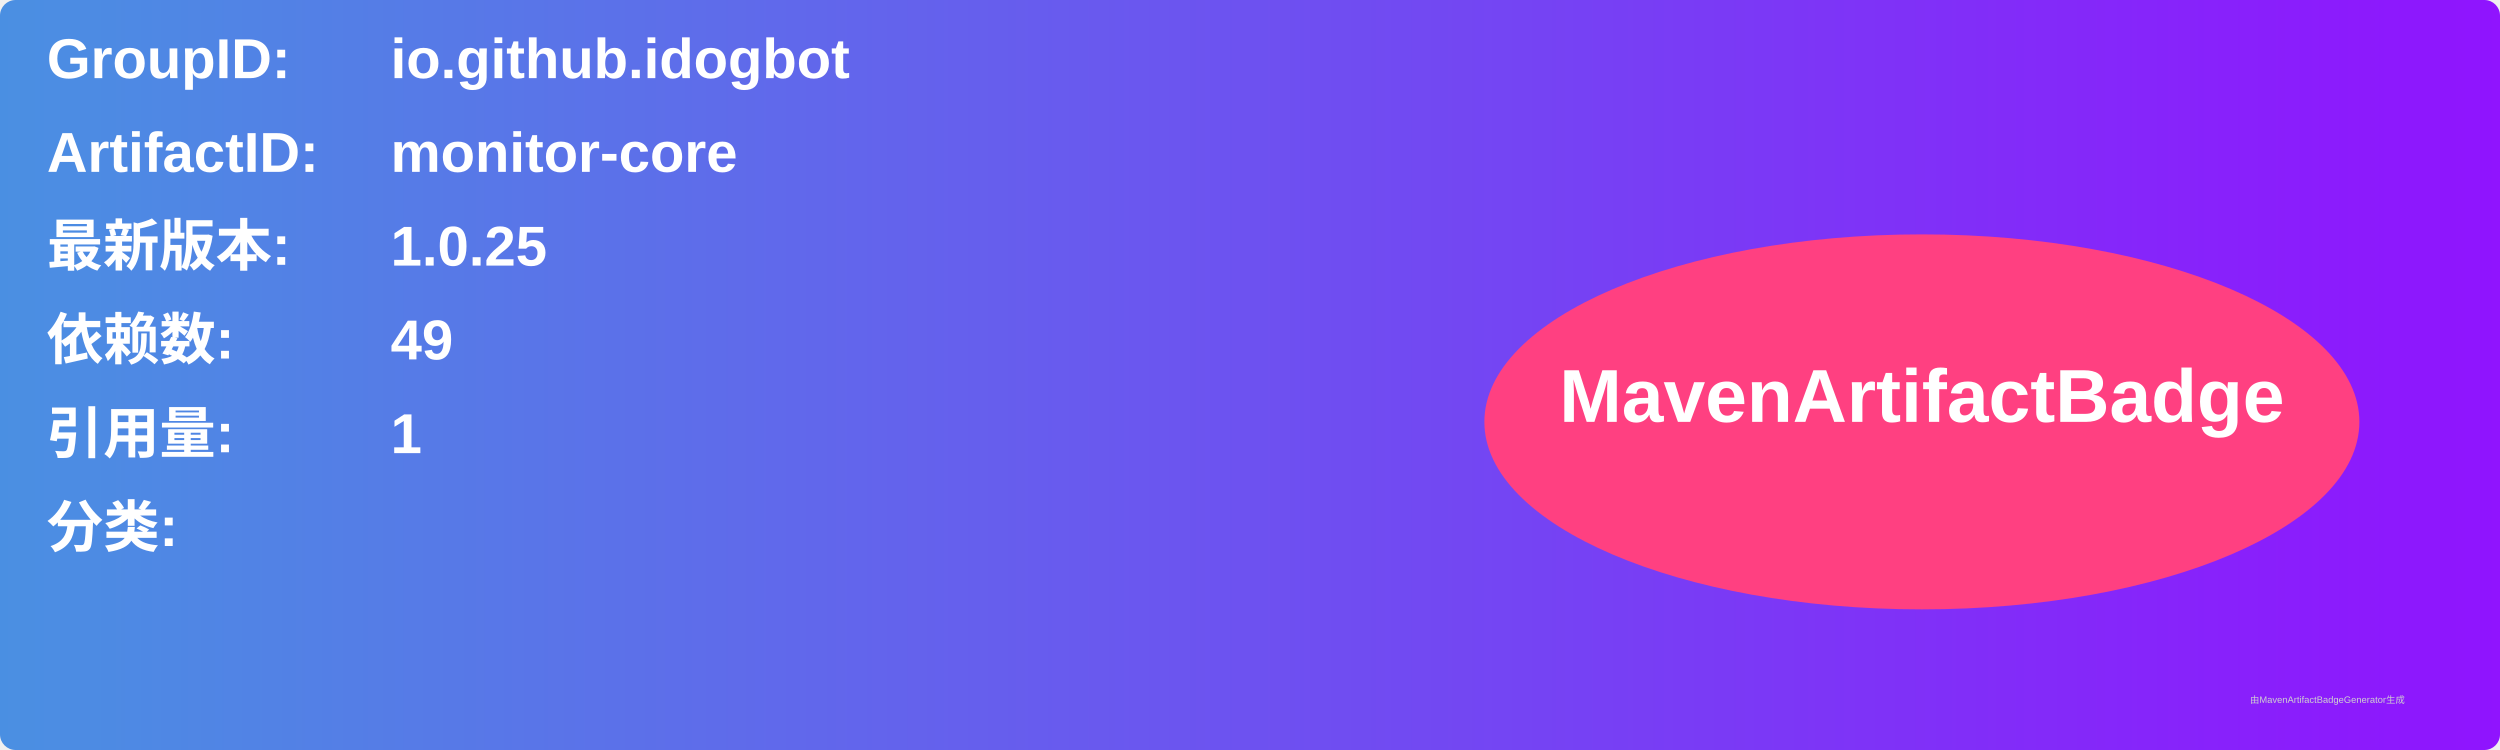
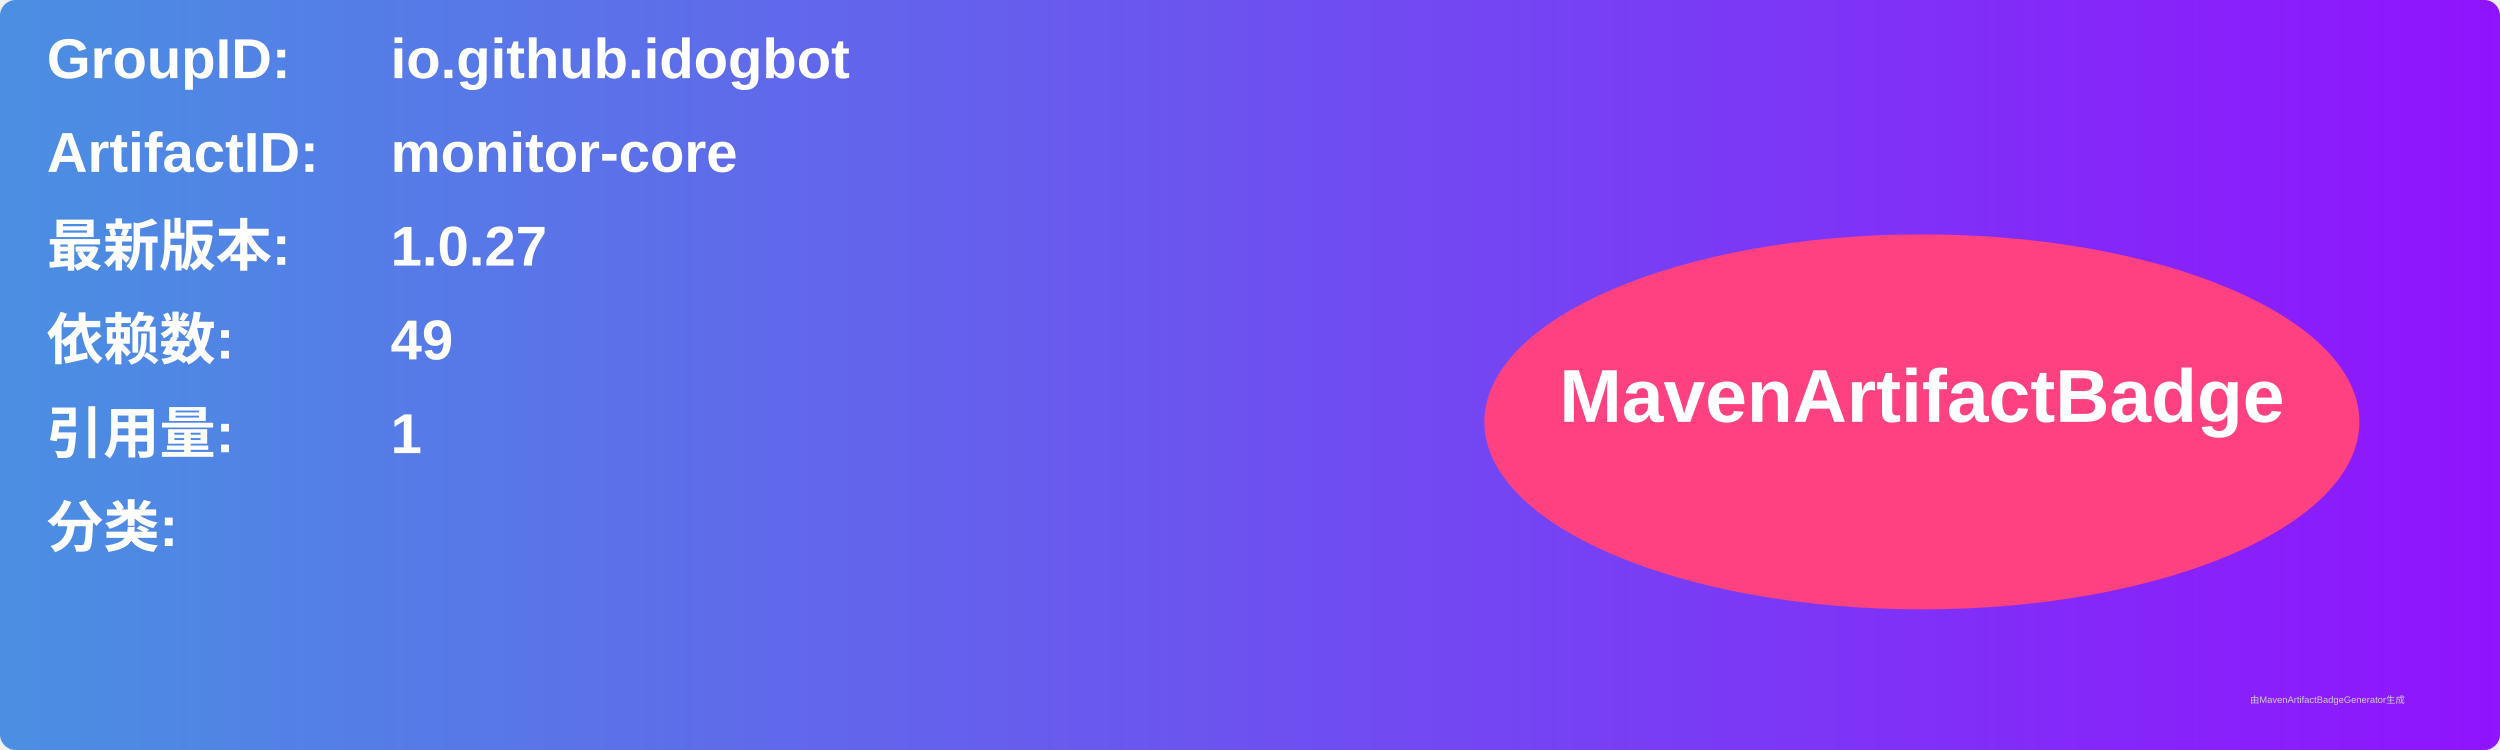
<svg xmlns="http://www.w3.org/2000/svg" width="800" height="240" viewBox="0 0 800 240">
  <linearGradient id="grad" x1="0%" y1="0%" x2="100%" y2="0%">
    <stop offset="0%" stop-color="#4a90e2" />
    <stop offset="100%" stop-color="#9013fe" />
  </linearGradient>
  <rect width="100%" height="100%" rx="5" ry="5" fill="url(#grad)" />
  <g transform="translate(15, 15)">
    <text x="0" y="10" font-family="Arial" font-size="18" fill="white" font-weight="bold" width="260">GroupID:</text>
    <text x="110" y="10" font-family="Arial" font-size="18" fill="white" font-weight="bold" width="460">io.github.idogbot</text>
    <text x="0" y="40" font-family="Arial" font-size="18" fill="white" font-weight="bold" width="260">ArtifactID:</text>
    <text x="110" y="40" font-family="Arial" font-size="18" fill="white" font-weight="bold" width="460">monitor-core</text>
    <text x="0" y="70" font-family="Arial" font-size="18" fill="white" font-weight="bold">最新版本:</text>
    <text x="110" y="70" font-family="Arial" font-size="18" fill="white" font-weight="bold">
-       <tspan font-weight="bold">1.0.25</tspan>
+       <tspan font-weight="bold">1.0.27</tspan>
    </text>
    <text x="0" y="100" font-family="Arial" font-size="18" fill="white" font-weight="bold">依赖数: </text>
    <text x="110" y="100" font-family="Arial" font-size="18" fill="white">
      <tspan font-weight="bold">49</tspan>
    </text>
    <text x="0" y="130" font-family="Arial" font-size="18" fill="white" font-weight="bold">引用量: </text>
    <text x="110" y="130" font-family="Arial" font-size="18" fill="white">
      <tspan font-weight="bold">1</tspan>
    </text>
    <text x="0" y="160" font-family="Arial" font-size="18" fill="white" font-weight="bold">分类:</text>
    <text x="10" y="190" font-family="Arial" font-size="10" fill="white">
      <tspan font-weight="bold" />
    </text>
    <ellipse cx="600" cy="120" rx="140" ry="60" fill="#ff4081" />
    <text x="600" y="120" text-anchor="middle" font-family="Arial" font-size="24" fill="white" font-weight="bold">MavenArtifactBadge</text>
  </g>
  <text x="720" y="225" font-family="Arial" font-size="3" fill="#d0d0d0">由MavenArtifactBadgeGenerator生成</text>
</svg>
